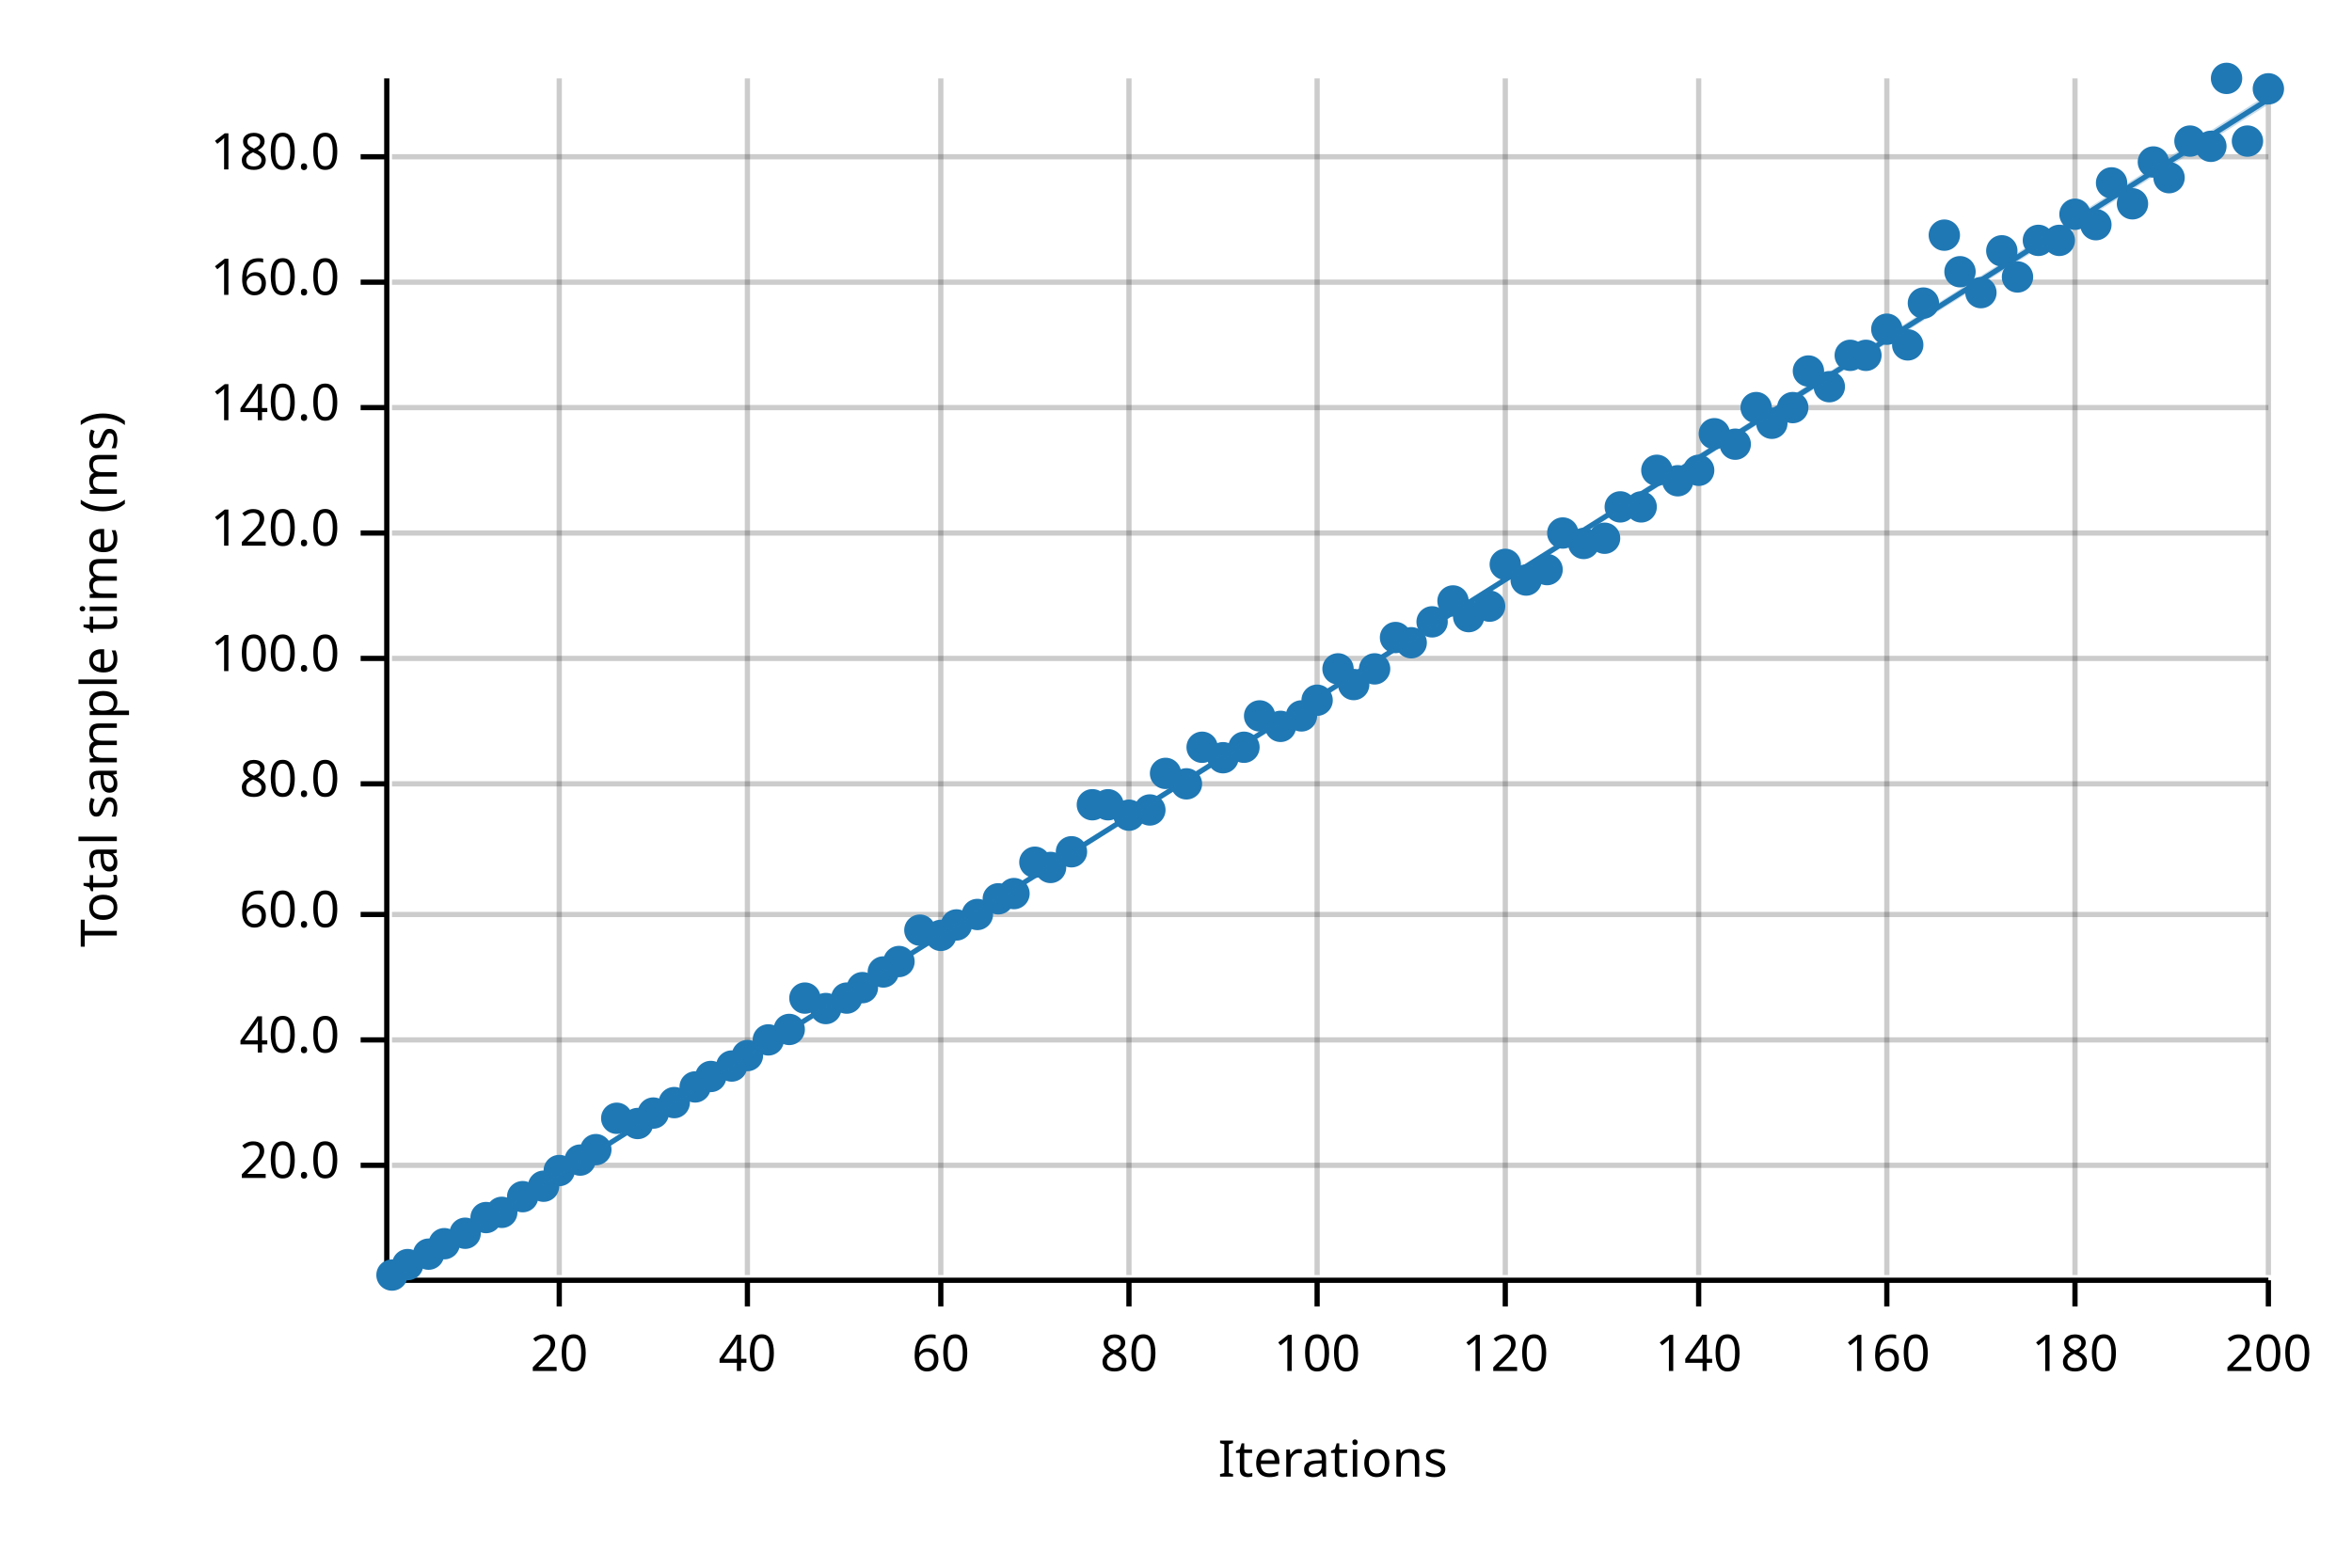
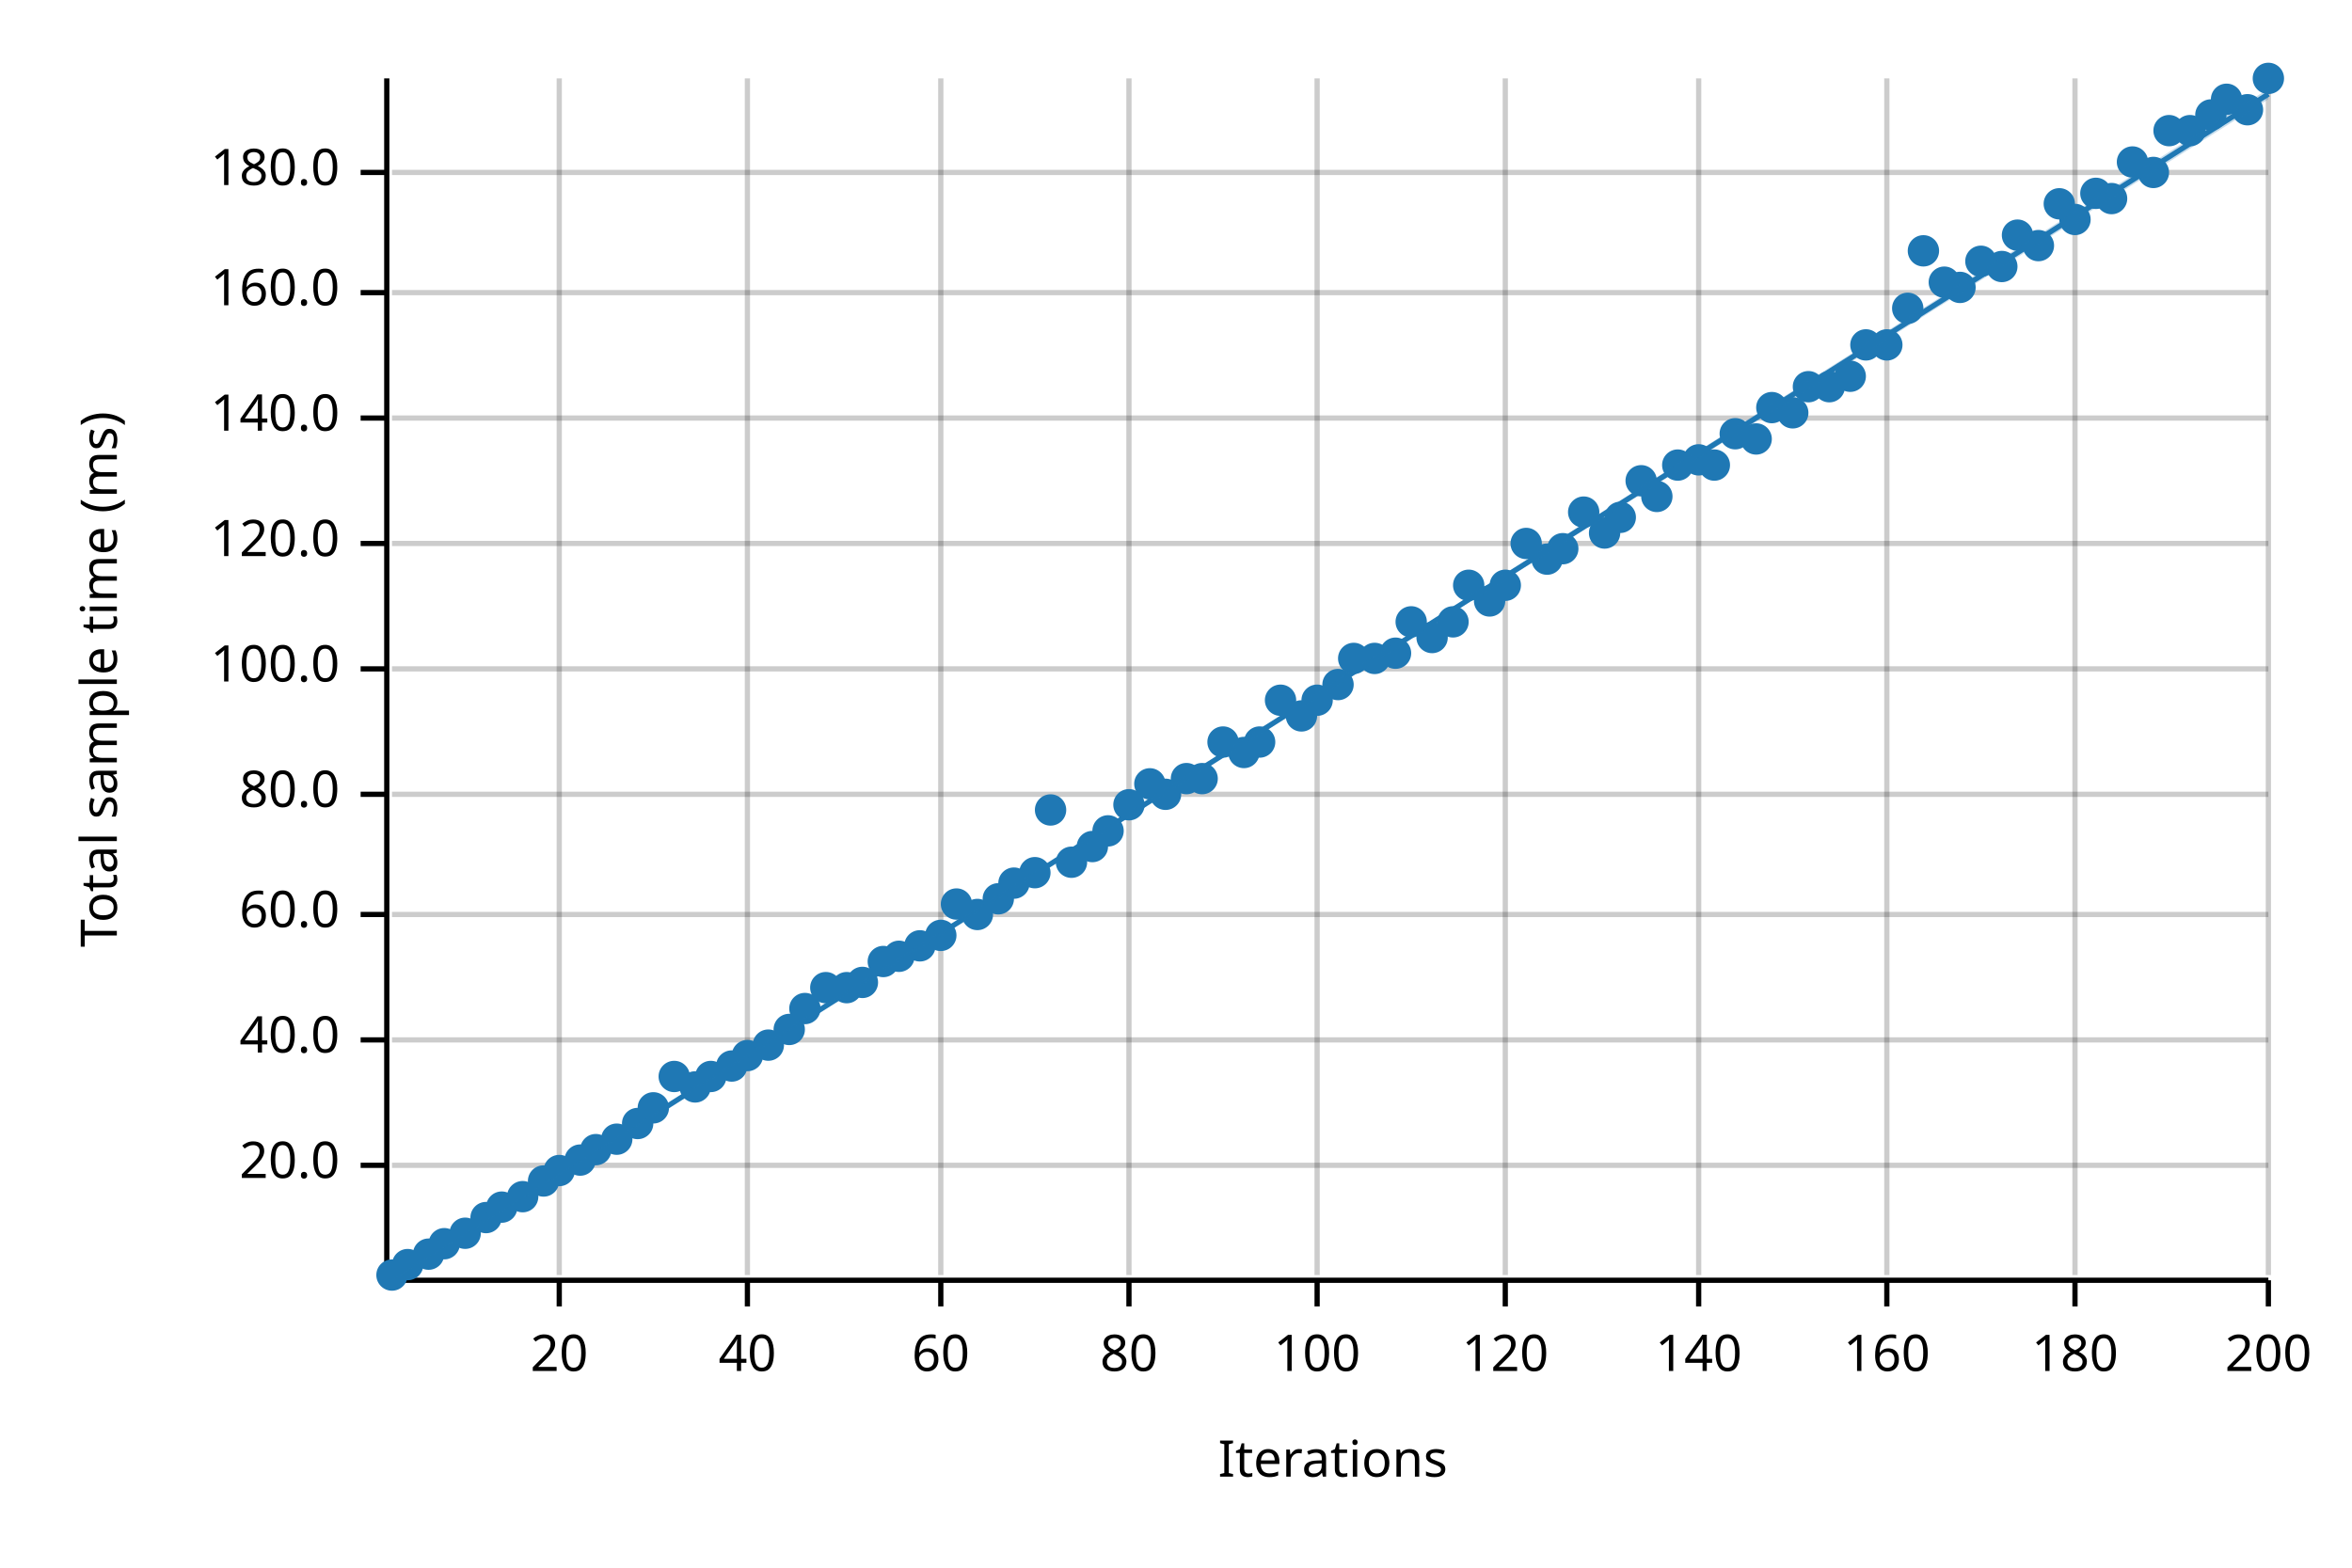
<svg xmlns="http://www.w3.org/2000/svg" width="450" height="300" viewBox="0 0 450 300">
  <text x="15" y="130" dy="0.76em" text-anchor="middle" font-family="sans-serif" font-size="9.677" opacity="1" fill="#000000" transform="rotate(270, 15, 130)">
Total sample time (ms)
</text>
  <text x="255" y="285" dy="-0.5ex" text-anchor="middle" font-family="sans-serif" font-size="9.677" opacity="1" fill="#000000">
Iterations
</text>
  <line opacity="0.2" stroke="#000000" stroke-width="1" x1="107" y1="244" x2="107" y2="15" />
  <line opacity="0.2" stroke="#000000" stroke-width="1" x1="143" y1="244" x2="143" y2="15" />
  <line opacity="0.2" stroke="#000000" stroke-width="1" x1="180" y1="244" x2="180" y2="15" />
  <line opacity="0.2" stroke="#000000" stroke-width="1" x1="216" y1="244" x2="216" y2="15" />
  <line opacity="0.2" stroke="#000000" stroke-width="1" x1="252" y1="244" x2="252" y2="15" />
  <line opacity="0.2" stroke="#000000" stroke-width="1" x1="288" y1="244" x2="288" y2="15" />
  <line opacity="0.2" stroke="#000000" stroke-width="1" x1="325" y1="244" x2="325" y2="15" />
  <line opacity="0.2" stroke="#000000" stroke-width="1" x1="361" y1="244" x2="361" y2="15" />
  <line opacity="0.2" stroke="#000000" stroke-width="1" x1="397" y1="244" x2="397" y2="15" />
  <line opacity="0.2" stroke="#000000" stroke-width="1" x1="434" y1="244" x2="434" y2="15" />
  <line opacity="0.2" stroke="#000000" stroke-width="1" x1="75" y1="223" x2="434" y2="223" />
  <line opacity="0.2" stroke="#000000" stroke-width="1" x1="75" y1="199" x2="434" y2="199" />
  <line opacity="0.2" stroke="#000000" stroke-width="1" x1="75" y1="175" x2="434" y2="175" />
-   <line opacity="0.2" stroke="#000000" stroke-width="1" x1="75" y1="150" x2="434" y2="150" />
-   <line opacity="0.2" stroke="#000000" stroke-width="1" x1="75" y1="126" x2="434" y2="126" />
-   <line opacity="0.2" stroke="#000000" stroke-width="1" x1="75" y1="102" x2="434" y2="102" />
-   <line opacity="0.2" stroke="#000000" stroke-width="1" x1="75" y1="78" x2="434" y2="78" />
-   <line opacity="0.2" stroke="#000000" stroke-width="1" x1="75" y1="54" x2="434" y2="54" />
-   <line opacity="0.2" stroke="#000000" stroke-width="1" x1="75" y1="30" x2="434" y2="30" />
+   <line opacity="0.2" stroke="#000000" stroke-width="1" x1="75" y1="152" x2="434" y2="152" />
+   <line opacity="0.2" stroke="#000000" stroke-width="1" x1="75" y1="128" x2="434" y2="128" />
+   <line opacity="0.2" stroke="#000000" stroke-width="1" x1="75" y1="104" x2="434" y2="104" />
+   <line opacity="0.2" stroke="#000000" stroke-width="1" x1="75" y1="80" x2="434" y2="80" />
+   <line opacity="0.2" stroke="#000000" stroke-width="1" x1="75" y1="56" x2="434" y2="56" />
+   <line opacity="0.2" stroke="#000000" stroke-width="1" x1="75" y1="33" x2="434" y2="33" />
  <polyline fill="none" opacity="1" stroke="#000000" stroke-width="1" points="74,15 74,244 " />
  <text x="65" y="223" dy="0.5ex" text-anchor="end" font-family="sans-serif" font-size="9.677" opacity="1" fill="#000000">
20.0
</text>
  <polyline fill="none" opacity="1" stroke="#000000" stroke-width="1" points="69,223 74,223 " />
  <text x="65" y="199" dy="0.5ex" text-anchor="end" font-family="sans-serif" font-size="9.677" opacity="1" fill="#000000">
40.0
</text>
  <polyline fill="none" opacity="1" stroke="#000000" stroke-width="1" points="69,199 74,199 " />
  <text x="65" y="175" dy="0.5ex" text-anchor="end" font-family="sans-serif" font-size="9.677" opacity="1" fill="#000000">
60.0
</text>
  <polyline fill="none" opacity="1" stroke="#000000" stroke-width="1" points="69,175 74,175 " />
-   <text x="65" y="150" dy="0.5ex" text-anchor="end" font-family="sans-serif" font-size="9.677" opacity="1" fill="#000000">
+   <text x="65" y="152" dy="0.5ex" text-anchor="end" font-family="sans-serif" font-size="9.677" opacity="1" fill="#000000">
80.0
</text>
-   <polyline fill="none" opacity="1" stroke="#000000" stroke-width="1" points="69,150 74,150 " />
-   <text x="65" y="126" dy="0.5ex" text-anchor="end" font-family="sans-serif" font-size="9.677" opacity="1" fill="#000000">
+   <polyline fill="none" opacity="1" stroke="#000000" stroke-width="1" points="69,152 74,152 " />
+   <text x="65" y="128" dy="0.5ex" text-anchor="end" font-family="sans-serif" font-size="9.677" opacity="1" fill="#000000">
100.0
</text>
-   <polyline fill="none" opacity="1" stroke="#000000" stroke-width="1" points="69,126 74,126 " />
-   <text x="65" y="102" dy="0.5ex" text-anchor="end" font-family="sans-serif" font-size="9.677" opacity="1" fill="#000000">
+   <polyline fill="none" opacity="1" stroke="#000000" stroke-width="1" points="69,128 74,128 " />
+   <text x="65" y="104" dy="0.5ex" text-anchor="end" font-family="sans-serif" font-size="9.677" opacity="1" fill="#000000">
120.0
</text>
-   <polyline fill="none" opacity="1" stroke="#000000" stroke-width="1" points="69,102 74,102 " />
-   <text x="65" y="78" dy="0.5ex" text-anchor="end" font-family="sans-serif" font-size="9.677" opacity="1" fill="#000000">
+   <polyline fill="none" opacity="1" stroke="#000000" stroke-width="1" points="69,104 74,104 " />
+   <text x="65" y="80" dy="0.5ex" text-anchor="end" font-family="sans-serif" font-size="9.677" opacity="1" fill="#000000">
140.0
</text>
-   <polyline fill="none" opacity="1" stroke="#000000" stroke-width="1" points="69,78 74,78 " />
-   <text x="65" y="54" dy="0.5ex" text-anchor="end" font-family="sans-serif" font-size="9.677" opacity="1" fill="#000000">
+   <polyline fill="none" opacity="1" stroke="#000000" stroke-width="1" points="69,80 74,80 " />
+   <text x="65" y="56" dy="0.5ex" text-anchor="end" font-family="sans-serif" font-size="9.677" opacity="1" fill="#000000">
160.0
</text>
-   <polyline fill="none" opacity="1" stroke="#000000" stroke-width="1" points="69,54 74,54 " />
-   <text x="65" y="30" dy="0.5ex" text-anchor="end" font-family="sans-serif" font-size="9.677" opacity="1" fill="#000000">
+   <polyline fill="none" opacity="1" stroke="#000000" stroke-width="1" points="69,56 74,56 " />
+   <text x="65" y="33" dy="0.5ex" text-anchor="end" font-family="sans-serif" font-size="9.677" opacity="1" fill="#000000">
180.0
</text>
-   <polyline fill="none" opacity="1" stroke="#000000" stroke-width="1" points="69,30 74,30 " />
+   <polyline fill="none" opacity="1" stroke="#000000" stroke-width="1" points="69,33 74,33 " />
  <polyline fill="none" opacity="1" stroke="#000000" stroke-width="1" points="75,245 434,245 " />
  <text x="107" y="255" dy="0.76em" text-anchor="middle" font-family="sans-serif" font-size="9.677" opacity="1" fill="#000000">
20
</text>
  <polyline fill="none" opacity="1" stroke="#000000" stroke-width="1" points="107,245 107,250 " />
  <text x="143" y="255" dy="0.76em" text-anchor="middle" font-family="sans-serif" font-size="9.677" opacity="1" fill="#000000">
40
</text>
  <polyline fill="none" opacity="1" stroke="#000000" stroke-width="1" points="143,245 143,250 " />
  <text x="180" y="255" dy="0.76em" text-anchor="middle" font-family="sans-serif" font-size="9.677" opacity="1" fill="#000000">
60
</text>
  <polyline fill="none" opacity="1" stroke="#000000" stroke-width="1" points="180,245 180,250 " />
  <text x="216" y="255" dy="0.76em" text-anchor="middle" font-family="sans-serif" font-size="9.677" opacity="1" fill="#000000">
80
</text>
  <polyline fill="none" opacity="1" stroke="#000000" stroke-width="1" points="216,245 216,250 " />
  <text x="252" y="255" dy="0.76em" text-anchor="middle" font-family="sans-serif" font-size="9.677" opacity="1" fill="#000000">
100
</text>
  <polyline fill="none" opacity="1" stroke="#000000" stroke-width="1" points="252,245 252,250 " />
  <text x="288" y="255" dy="0.76em" text-anchor="middle" font-family="sans-serif" font-size="9.677" opacity="1" fill="#000000">
120
</text>
  <polyline fill="none" opacity="1" stroke="#000000" stroke-width="1" points="288,245 288,250 " />
  <text x="325" y="255" dy="0.76em" text-anchor="middle" font-family="sans-serif" font-size="9.677" opacity="1" fill="#000000">
140
</text>
  <polyline fill="none" opacity="1" stroke="#000000" stroke-width="1" points="325,245 325,250 " />
  <text x="361" y="255" dy="0.76em" text-anchor="middle" font-family="sans-serif" font-size="9.677" opacity="1" fill="#000000">
160
</text>
  <polyline fill="none" opacity="1" stroke="#000000" stroke-width="1" points="361,245 361,250 " />
  <text x="397" y="255" dy="0.76em" text-anchor="middle" font-family="sans-serif" font-size="9.677" opacity="1" fill="#000000">
180
</text>
  <polyline fill="none" opacity="1" stroke="#000000" stroke-width="1" points="397,245 397,250 " />
  <text x="434" y="255" dy="0.76em" text-anchor="middle" font-family="sans-serif" font-size="9.677" opacity="1" fill="#000000">
200
</text>
  <polyline fill="none" opacity="1" stroke="#000000" stroke-width="1" points="434,245 434,250 " />
  <circle cx="75" cy="244" r="3" opacity="1" fill="#1F78B4" stroke="none" stroke-width="1" />
  <circle cx="78" cy="242" r="3" opacity="1" fill="#1F78B4" stroke="none" stroke-width="1" />
  <circle cx="82" cy="240" r="3" opacity="1" fill="#1F78B4" stroke="none" stroke-width="1" />
  <circle cx="85" cy="238" r="3" opacity="1" fill="#1F78B4" stroke="none" stroke-width="1" />
  <circle cx="89" cy="236" r="3" opacity="1" fill="#1F78B4" stroke="none" stroke-width="1" />
  <circle cx="93" cy="233" r="3" opacity="1" fill="#1F78B4" stroke="none" stroke-width="1" />
-   <circle cx="96" cy="232" r="3" opacity="1" fill="#1F78B4" stroke="none" stroke-width="1" />
+   <circle cx="96" cy="231" r="3" opacity="1" fill="#1F78B4" stroke="none" stroke-width="1" />
  <circle cx="100" cy="229" r="3" opacity="1" fill="#1F78B4" stroke="none" stroke-width="1" />
-   <circle cx="104" cy="227" r="3" opacity="1" fill="#1F78B4" stroke="none" stroke-width="1" />
+   <circle cx="104" cy="226" r="3" opacity="1" fill="#1F78B4" stroke="none" stroke-width="1" />
  <circle cx="107" cy="224" r="3" opacity="1" fill="#1F78B4" stroke="none" stroke-width="1" />
  <circle cx="111" cy="222" r="3" opacity="1" fill="#1F78B4" stroke="none" stroke-width="1" />
  <circle cx="114" cy="220" r="3" opacity="1" fill="#1F78B4" stroke="none" stroke-width="1" />
-   <circle cx="118" cy="214" r="3" opacity="1" fill="#1F78B4" stroke="none" stroke-width="1" />
+   <circle cx="118" cy="218" r="3" opacity="1" fill="#1F78B4" stroke="none" stroke-width="1" />
  <circle cx="122" cy="215" r="3" opacity="1" fill="#1F78B4" stroke="none" stroke-width="1" />
-   <circle cx="125" cy="213" r="3" opacity="1" fill="#1F78B4" stroke="none" stroke-width="1" />
-   <circle cx="129" cy="211" r="3" opacity="1" fill="#1F78B4" stroke="none" stroke-width="1" />
+   <circle cx="125" cy="212" r="3" opacity="1" fill="#1F78B4" stroke="none" stroke-width="1" />
+   <circle cx="129" cy="206" r="3" opacity="1" fill="#1F78B4" stroke="none" stroke-width="1" />
  <circle cx="133" cy="208" r="3" opacity="1" fill="#1F78B4" stroke="none" stroke-width="1" />
  <circle cx="136" cy="206" r="3" opacity="1" fill="#1F78B4" stroke="none" stroke-width="1" />
  <circle cx="140" cy="204" r="3" opacity="1" fill="#1F78B4" stroke="none" stroke-width="1" />
  <circle cx="143" cy="202" r="3" opacity="1" fill="#1F78B4" stroke="none" stroke-width="1" />
-   <circle cx="147" cy="199" r="3" opacity="1" fill="#1F78B4" stroke="none" stroke-width="1" />
+   <circle cx="147" cy="200" r="3" opacity="1" fill="#1F78B4" stroke="none" stroke-width="1" />
  <circle cx="151" cy="197" r="3" opacity="1" fill="#1F78B4" stroke="none" stroke-width="1" />
-   <circle cx="154" cy="191" r="3" opacity="1" fill="#1F78B4" stroke="none" stroke-width="1" />
-   <circle cx="158" cy="193" r="3" opacity="1" fill="#1F78B4" stroke="none" stroke-width="1" />
-   <circle cx="162" cy="191" r="3" opacity="1" fill="#1F78B4" stroke="none" stroke-width="1" />
-   <circle cx="165" cy="189" r="3" opacity="1" fill="#1F78B4" stroke="none" stroke-width="1" />
-   <circle cx="169" cy="186" r="3" opacity="1" fill="#1F78B4" stroke="none" stroke-width="1" />
-   <circle cx="172" cy="184" r="3" opacity="1" fill="#1F78B4" stroke="none" stroke-width="1" />
-   <circle cx="176" cy="178" r="3" opacity="1" fill="#1F78B4" stroke="none" stroke-width="1" />
+   <circle cx="154" cy="193" r="3" opacity="1" fill="#1F78B4" stroke="none" stroke-width="1" />
+   <circle cx="158" cy="189" r="3" opacity="1" fill="#1F78B4" stroke="none" stroke-width="1" />
+   <circle cx="162" cy="189" r="3" opacity="1" fill="#1F78B4" stroke="none" stroke-width="1" />
+   <circle cx="165" cy="188" r="3" opacity="1" fill="#1F78B4" stroke="none" stroke-width="1" />
+   <circle cx="169" cy="184" r="3" opacity="1" fill="#1F78B4" stroke="none" stroke-width="1" />
+   <circle cx="172" cy="183" r="3" opacity="1" fill="#1F78B4" stroke="none" stroke-width="1" />
+   <circle cx="176" cy="181" r="3" opacity="1" fill="#1F78B4" stroke="none" stroke-width="1" />
  <circle cx="180" cy="179" r="3" opacity="1" fill="#1F78B4" stroke="none" stroke-width="1" />
-   <circle cx="183" cy="177" r="3" opacity="1" fill="#1F78B4" stroke="none" stroke-width="1" />
+   <circle cx="183" cy="173" r="3" opacity="1" fill="#1F78B4" stroke="none" stroke-width="1" />
  <circle cx="187" cy="175" r="3" opacity="1" fill="#1F78B4" stroke="none" stroke-width="1" />
  <circle cx="191" cy="172" r="3" opacity="1" fill="#1F78B4" stroke="none" stroke-width="1" />
-   <circle cx="194" cy="171" r="3" opacity="1" fill="#1F78B4" stroke="none" stroke-width="1" />
-   <circle cx="198" cy="165" r="3" opacity="1" fill="#1F78B4" stroke="none" stroke-width="1" />
-   <circle cx="201" cy="166" r="3" opacity="1" fill="#1F78B4" stroke="none" stroke-width="1" />
-   <circle cx="205" cy="163" r="3" opacity="1" fill="#1F78B4" stroke="none" stroke-width="1" />
-   <circle cx="209" cy="154" r="3" opacity="1" fill="#1F78B4" stroke="none" stroke-width="1" />
-   <circle cx="212" cy="154" r="3" opacity="1" fill="#1F78B4" stroke="none" stroke-width="1" />
-   <circle cx="216" cy="156" r="3" opacity="1" fill="#1F78B4" stroke="none" stroke-width="1" />
-   <circle cx="220" cy="155" r="3" opacity="1" fill="#1F78B4" stroke="none" stroke-width="1" />
-   <circle cx="223" cy="148" r="3" opacity="1" fill="#1F78B4" stroke="none" stroke-width="1" />
-   <circle cx="227" cy="150" r="3" opacity="1" fill="#1F78B4" stroke="none" stroke-width="1" />
-   <circle cx="230" cy="143" r="3" opacity="1" fill="#1F78B4" stroke="none" stroke-width="1" />
-   <circle cx="234" cy="145" r="3" opacity="1" fill="#1F78B4" stroke="none" stroke-width="1" />
-   <circle cx="238" cy="143" r="3" opacity="1" fill="#1F78B4" stroke="none" stroke-width="1" />
-   <circle cx="241" cy="137" r="3" opacity="1" fill="#1F78B4" stroke="none" stroke-width="1" />
-   <circle cx="245" cy="139" r="3" opacity="1" fill="#1F78B4" stroke="none" stroke-width="1" />
+   <circle cx="194" cy="169" r="3" opacity="1" fill="#1F78B4" stroke="none" stroke-width="1" />
+   <circle cx="198" cy="167" r="3" opacity="1" fill="#1F78B4" stroke="none" stroke-width="1" />
+   <circle cx="201" cy="155" r="3" opacity="1" fill="#1F78B4" stroke="none" stroke-width="1" />
+   <circle cx="205" cy="165" r="3" opacity="1" fill="#1F78B4" stroke="none" stroke-width="1" />
+   <circle cx="209" cy="162" r="3" opacity="1" fill="#1F78B4" stroke="none" stroke-width="1" />
+   <circle cx="212" cy="159" r="3" opacity="1" fill="#1F78B4" stroke="none" stroke-width="1" />
+   <circle cx="216" cy="154" r="3" opacity="1" fill="#1F78B4" stroke="none" stroke-width="1" />
+   <circle cx="220" cy="150" r="3" opacity="1" fill="#1F78B4" stroke="none" stroke-width="1" />
+   <circle cx="223" cy="152" r="3" opacity="1" fill="#1F78B4" stroke="none" stroke-width="1" />
+   <circle cx="227" cy="149" r="3" opacity="1" fill="#1F78B4" stroke="none" stroke-width="1" />
+   <circle cx="230" cy="149" r="3" opacity="1" fill="#1F78B4" stroke="none" stroke-width="1" />
+   <circle cx="234" cy="142" r="3" opacity="1" fill="#1F78B4" stroke="none" stroke-width="1" />
+   <circle cx="238" cy="144" r="3" opacity="1" fill="#1F78B4" stroke="none" stroke-width="1" />
+   <circle cx="241" cy="142" r="3" opacity="1" fill="#1F78B4" stroke="none" stroke-width="1" />
+   <circle cx="245" cy="134" r="3" opacity="1" fill="#1F78B4" stroke="none" stroke-width="1" />
  <circle cx="249" cy="137" r="3" opacity="1" fill="#1F78B4" stroke="none" stroke-width="1" />
  <circle cx="252" cy="134" r="3" opacity="1" fill="#1F78B4" stroke="none" stroke-width="1" />
-   <circle cx="256" cy="128" r="3" opacity="1" fill="#1F78B4" stroke="none" stroke-width="1" />
-   <circle cx="259" cy="131" r="3" opacity="1" fill="#1F78B4" stroke="none" stroke-width="1" />
-   <circle cx="263" cy="128" r="3" opacity="1" fill="#1F78B4" stroke="none" stroke-width="1" />
-   <circle cx="267" cy="122" r="3" opacity="1" fill="#1F78B4" stroke="none" stroke-width="1" />
-   <circle cx="270" cy="123" r="3" opacity="1" fill="#1F78B4" stroke="none" stroke-width="1" />
-   <circle cx="274" cy="119" r="3" opacity="1" fill="#1F78B4" stroke="none" stroke-width="1" />
-   <circle cx="278" cy="115" r="3" opacity="1" fill="#1F78B4" stroke="none" stroke-width="1" />
-   <circle cx="281" cy="118" r="3" opacity="1" fill="#1F78B4" stroke="none" stroke-width="1" />
-   <circle cx="285" cy="116" r="3" opacity="1" fill="#1F78B4" stroke="none" stroke-width="1" />
-   <circle cx="288" cy="108" r="3" opacity="1" fill="#1F78B4" stroke="none" stroke-width="1" />
-   <circle cx="292" cy="111" r="3" opacity="1" fill="#1F78B4" stroke="none" stroke-width="1" />
-   <circle cx="296" cy="109" r="3" opacity="1" fill="#1F78B4" stroke="none" stroke-width="1" />
-   <circle cx="299" cy="102" r="3" opacity="1" fill="#1F78B4" stroke="none" stroke-width="1" />
-   <circle cx="303" cy="104" r="3" opacity="1" fill="#1F78B4" stroke="none" stroke-width="1" />
-   <circle cx="307" cy="103" r="3" opacity="1" fill="#1F78B4" stroke="none" stroke-width="1" />
-   <circle cx="310" cy="97" r="3" opacity="1" fill="#1F78B4" stroke="none" stroke-width="1" />
-   <circle cx="314" cy="97" r="3" opacity="1" fill="#1F78B4" stroke="none" stroke-width="1" />
-   <circle cx="317" cy="90" r="3" opacity="1" fill="#1F78B4" stroke="none" stroke-width="1" />
-   <circle cx="321" cy="92" r="3" opacity="1" fill="#1F78B4" stroke="none" stroke-width="1" />
-   <circle cx="325" cy="90" r="3" opacity="1" fill="#1F78B4" stroke="none" stroke-width="1" />
-   <circle cx="328" cy="83" r="3" opacity="1" fill="#1F78B4" stroke="none" stroke-width="1" />
-   <circle cx="332" cy="85" r="3" opacity="1" fill="#1F78B4" stroke="none" stroke-width="1" />
-   <circle cx="336" cy="78" r="3" opacity="1" fill="#1F78B4" stroke="none" stroke-width="1" />
-   <circle cx="339" cy="81" r="3" opacity="1" fill="#1F78B4" stroke="none" stroke-width="1" />
-   <circle cx="343" cy="78" r="3" opacity="1" fill="#1F78B4" stroke="none" stroke-width="1" />
-   <circle cx="346" cy="71" r="3" opacity="1" fill="#1F78B4" stroke="none" stroke-width="1" />
+   <circle cx="256" cy="131" r="3" opacity="1" fill="#1F78B4" stroke="none" stroke-width="1" />
+   <circle cx="259" cy="126" r="3" opacity="1" fill="#1F78B4" stroke="none" stroke-width="1" />
+   <circle cx="263" cy="126" r="3" opacity="1" fill="#1F78B4" stroke="none" stroke-width="1" />
+   <circle cx="267" cy="125" r="3" opacity="1" fill="#1F78B4" stroke="none" stroke-width="1" />
+   <circle cx="270" cy="119" r="3" opacity="1" fill="#1F78B4" stroke="none" stroke-width="1" />
+   <circle cx="274" cy="122" r="3" opacity="1" fill="#1F78B4" stroke="none" stroke-width="1" />
+   <circle cx="278" cy="119" r="3" opacity="1" fill="#1F78B4" stroke="none" stroke-width="1" />
+   <circle cx="281" cy="112" r="3" opacity="1" fill="#1F78B4" stroke="none" stroke-width="1" />
+   <circle cx="285" cy="115" r="3" opacity="1" fill="#1F78B4" stroke="none" stroke-width="1" />
+   <circle cx="288" cy="112" r="3" opacity="1" fill="#1F78B4" stroke="none" stroke-width="1" />
+   <circle cx="292" cy="104" r="3" opacity="1" fill="#1F78B4" stroke="none" stroke-width="1" />
+   <circle cx="296" cy="107" r="3" opacity="1" fill="#1F78B4" stroke="none" stroke-width="1" />
+   <circle cx="299" cy="105" r="3" opacity="1" fill="#1F78B4" stroke="none" stroke-width="1" />
+   <circle cx="303" cy="98" r="3" opacity="1" fill="#1F78B4" stroke="none" stroke-width="1" />
+   <circle cx="307" cy="102" r="3" opacity="1" fill="#1F78B4" stroke="none" stroke-width="1" />
+   <circle cx="310" cy="99" r="3" opacity="1" fill="#1F78B4" stroke="none" stroke-width="1" />
+   <circle cx="314" cy="92" r="3" opacity="1" fill="#1F78B4" stroke="none" stroke-width="1" />
+   <circle cx="317" cy="95" r="3" opacity="1" fill="#1F78B4" stroke="none" stroke-width="1" />
+   <circle cx="321" cy="89" r="3" opacity="1" fill="#1F78B4" stroke="none" stroke-width="1" />
+   <circle cx="325" cy="88" r="3" opacity="1" fill="#1F78B4" stroke="none" stroke-width="1" />
+   <circle cx="328" cy="89" r="3" opacity="1" fill="#1F78B4" stroke="none" stroke-width="1" />
+   <circle cx="332" cy="83" r="3" opacity="1" fill="#1F78B4" stroke="none" stroke-width="1" />
+   <circle cx="336" cy="84" r="3" opacity="1" fill="#1F78B4" stroke="none" stroke-width="1" />
+   <circle cx="339" cy="78" r="3" opacity="1" fill="#1F78B4" stroke="none" stroke-width="1" />
+   <circle cx="343" cy="79" r="3" opacity="1" fill="#1F78B4" stroke="none" stroke-width="1" />
+   <circle cx="346" cy="74" r="3" opacity="1" fill="#1F78B4" stroke="none" stroke-width="1" />
  <circle cx="350" cy="74" r="3" opacity="1" fill="#1F78B4" stroke="none" stroke-width="1" />
-   <circle cx="354" cy="68" r="3" opacity="1" fill="#1F78B4" stroke="none" stroke-width="1" />
-   <circle cx="357" cy="68" r="3" opacity="1" fill="#1F78B4" stroke="none" stroke-width="1" />
-   <circle cx="361" cy="63" r="3" opacity="1" fill="#1F78B4" stroke="none" stroke-width="1" />
-   <circle cx="365" cy="66" r="3" opacity="1" fill="#1F78B4" stroke="none" stroke-width="1" />
-   <circle cx="368" cy="58" r="3" opacity="1" fill="#1F78B4" stroke="none" stroke-width="1" />
-   <circle cx="372" cy="45" r="3" opacity="1" fill="#1F78B4" stroke="none" stroke-width="1" />
-   <circle cx="375" cy="52" r="3" opacity="1" fill="#1F78B4" stroke="none" stroke-width="1" />
-   <circle cx="379" cy="56" r="3" opacity="1" fill="#1F78B4" stroke="none" stroke-width="1" />
-   <circle cx="383" cy="48" r="3" opacity="1" fill="#1F78B4" stroke="none" stroke-width="1" />
-   <circle cx="386" cy="53" r="3" opacity="1" fill="#1F78B4" stroke="none" stroke-width="1" />
-   <circle cx="390" cy="46" r="3" opacity="1" fill="#1F78B4" stroke="none" stroke-width="1" />
-   <circle cx="394" cy="46" r="3" opacity="1" fill="#1F78B4" stroke="none" stroke-width="1" />
-   <circle cx="397" cy="41" r="3" opacity="1" fill="#1F78B4" stroke="none" stroke-width="1" />
-   <circle cx="401" cy="43" r="3" opacity="1" fill="#1F78B4" stroke="none" stroke-width="1" />
-   <circle cx="404" cy="35" r="3" opacity="1" fill="#1F78B4" stroke="none" stroke-width="1" />
-   <circle cx="408" cy="39" r="3" opacity="1" fill="#1F78B4" stroke="none" stroke-width="1" />
-   <circle cx="412" cy="31" r="3" opacity="1" fill="#1F78B4" stroke="none" stroke-width="1" />
-   <circle cx="415" cy="34" r="3" opacity="1" fill="#1F78B4" stroke="none" stroke-width="1" />
-   <circle cx="419" cy="27" r="3" opacity="1" fill="#1F78B4" stroke="none" stroke-width="1" />
-   <circle cx="423" cy="28" r="3" opacity="1" fill="#1F78B4" stroke="none" stroke-width="1" />
-   <circle cx="426" cy="15" r="3" opacity="1" fill="#1F78B4" stroke="none" stroke-width="1" />
-   <circle cx="430" cy="27" r="3" opacity="1" fill="#1F78B4" stroke="none" stroke-width="1" />
-   <circle cx="434" cy="17" r="3" opacity="1" fill="#1F78B4" stroke="none" stroke-width="1" />
-   <polyline fill="none" opacity="1" stroke="#1F78B4" stroke-width="1" points="75,245 434,19 " />
-   <polygon opacity="0.25" fill="#1F78B4" points="75,245 434,20 434,18 " />
+   <circle cx="354" cy="72" r="3" opacity="1" fill="#1F78B4" stroke="none" stroke-width="1" />
+   <circle cx="357" cy="66" r="3" opacity="1" fill="#1F78B4" stroke="none" stroke-width="1" />
+   <circle cx="361" cy="66" r="3" opacity="1" fill="#1F78B4" stroke="none" stroke-width="1" />
+   <circle cx="365" cy="59" r="3" opacity="1" fill="#1F78B4" stroke="none" stroke-width="1" />
+   <circle cx="368" cy="48" r="3" opacity="1" fill="#1F78B4" stroke="none" stroke-width="1" />
+   <circle cx="372" cy="54" r="3" opacity="1" fill="#1F78B4" stroke="none" stroke-width="1" />
+   <circle cx="375" cy="55" r="3" opacity="1" fill="#1F78B4" stroke="none" stroke-width="1" />
+   <circle cx="379" cy="50" r="3" opacity="1" fill="#1F78B4" stroke="none" stroke-width="1" />
+   <circle cx="383" cy="51" r="3" opacity="1" fill="#1F78B4" stroke="none" stroke-width="1" />
+   <circle cx="386" cy="45" r="3" opacity="1" fill="#1F78B4" stroke="none" stroke-width="1" />
+   <circle cx="390" cy="47" r="3" opacity="1" fill="#1F78B4" stroke="none" stroke-width="1" />
+   <circle cx="394" cy="39" r="3" opacity="1" fill="#1F78B4" stroke="none" stroke-width="1" />
+   <circle cx="397" cy="42" r="3" opacity="1" fill="#1F78B4" stroke="none" stroke-width="1" />
+   <circle cx="401" cy="37" r="3" opacity="1" fill="#1F78B4" stroke="none" stroke-width="1" />
+   <circle cx="404" cy="38" r="3" opacity="1" fill="#1F78B4" stroke="none" stroke-width="1" />
+   <circle cx="408" cy="31" r="3" opacity="1" fill="#1F78B4" stroke="none" stroke-width="1" />
+   <circle cx="412" cy="33" r="3" opacity="1" fill="#1F78B4" stroke="none" stroke-width="1" />
+   <circle cx="415" cy="25" r="3" opacity="1" fill="#1F78B4" stroke="none" stroke-width="1" />
+   <circle cx="419" cy="25" r="3" opacity="1" fill="#1F78B4" stroke="none" stroke-width="1" />
+   <circle cx="423" cy="22" r="3" opacity="1" fill="#1F78B4" stroke="none" stroke-width="1" />
+   <circle cx="426" cy="19" r="3" opacity="1" fill="#1F78B4" stroke="none" stroke-width="1" />
+   <circle cx="430" cy="21" r="3" opacity="1" fill="#1F78B4" stroke="none" stroke-width="1" />
+   <circle cx="434" cy="15" r="3" opacity="1" fill="#1F78B4" stroke="none" stroke-width="1" />
+   <polyline fill="none" opacity="1" stroke="#1F78B4" stroke-width="1" points="75,245 434,18 " />
+   <polygon opacity="0.25" fill="#1F78B4" points="75,245 434,19 434,17 " />
</svg>
